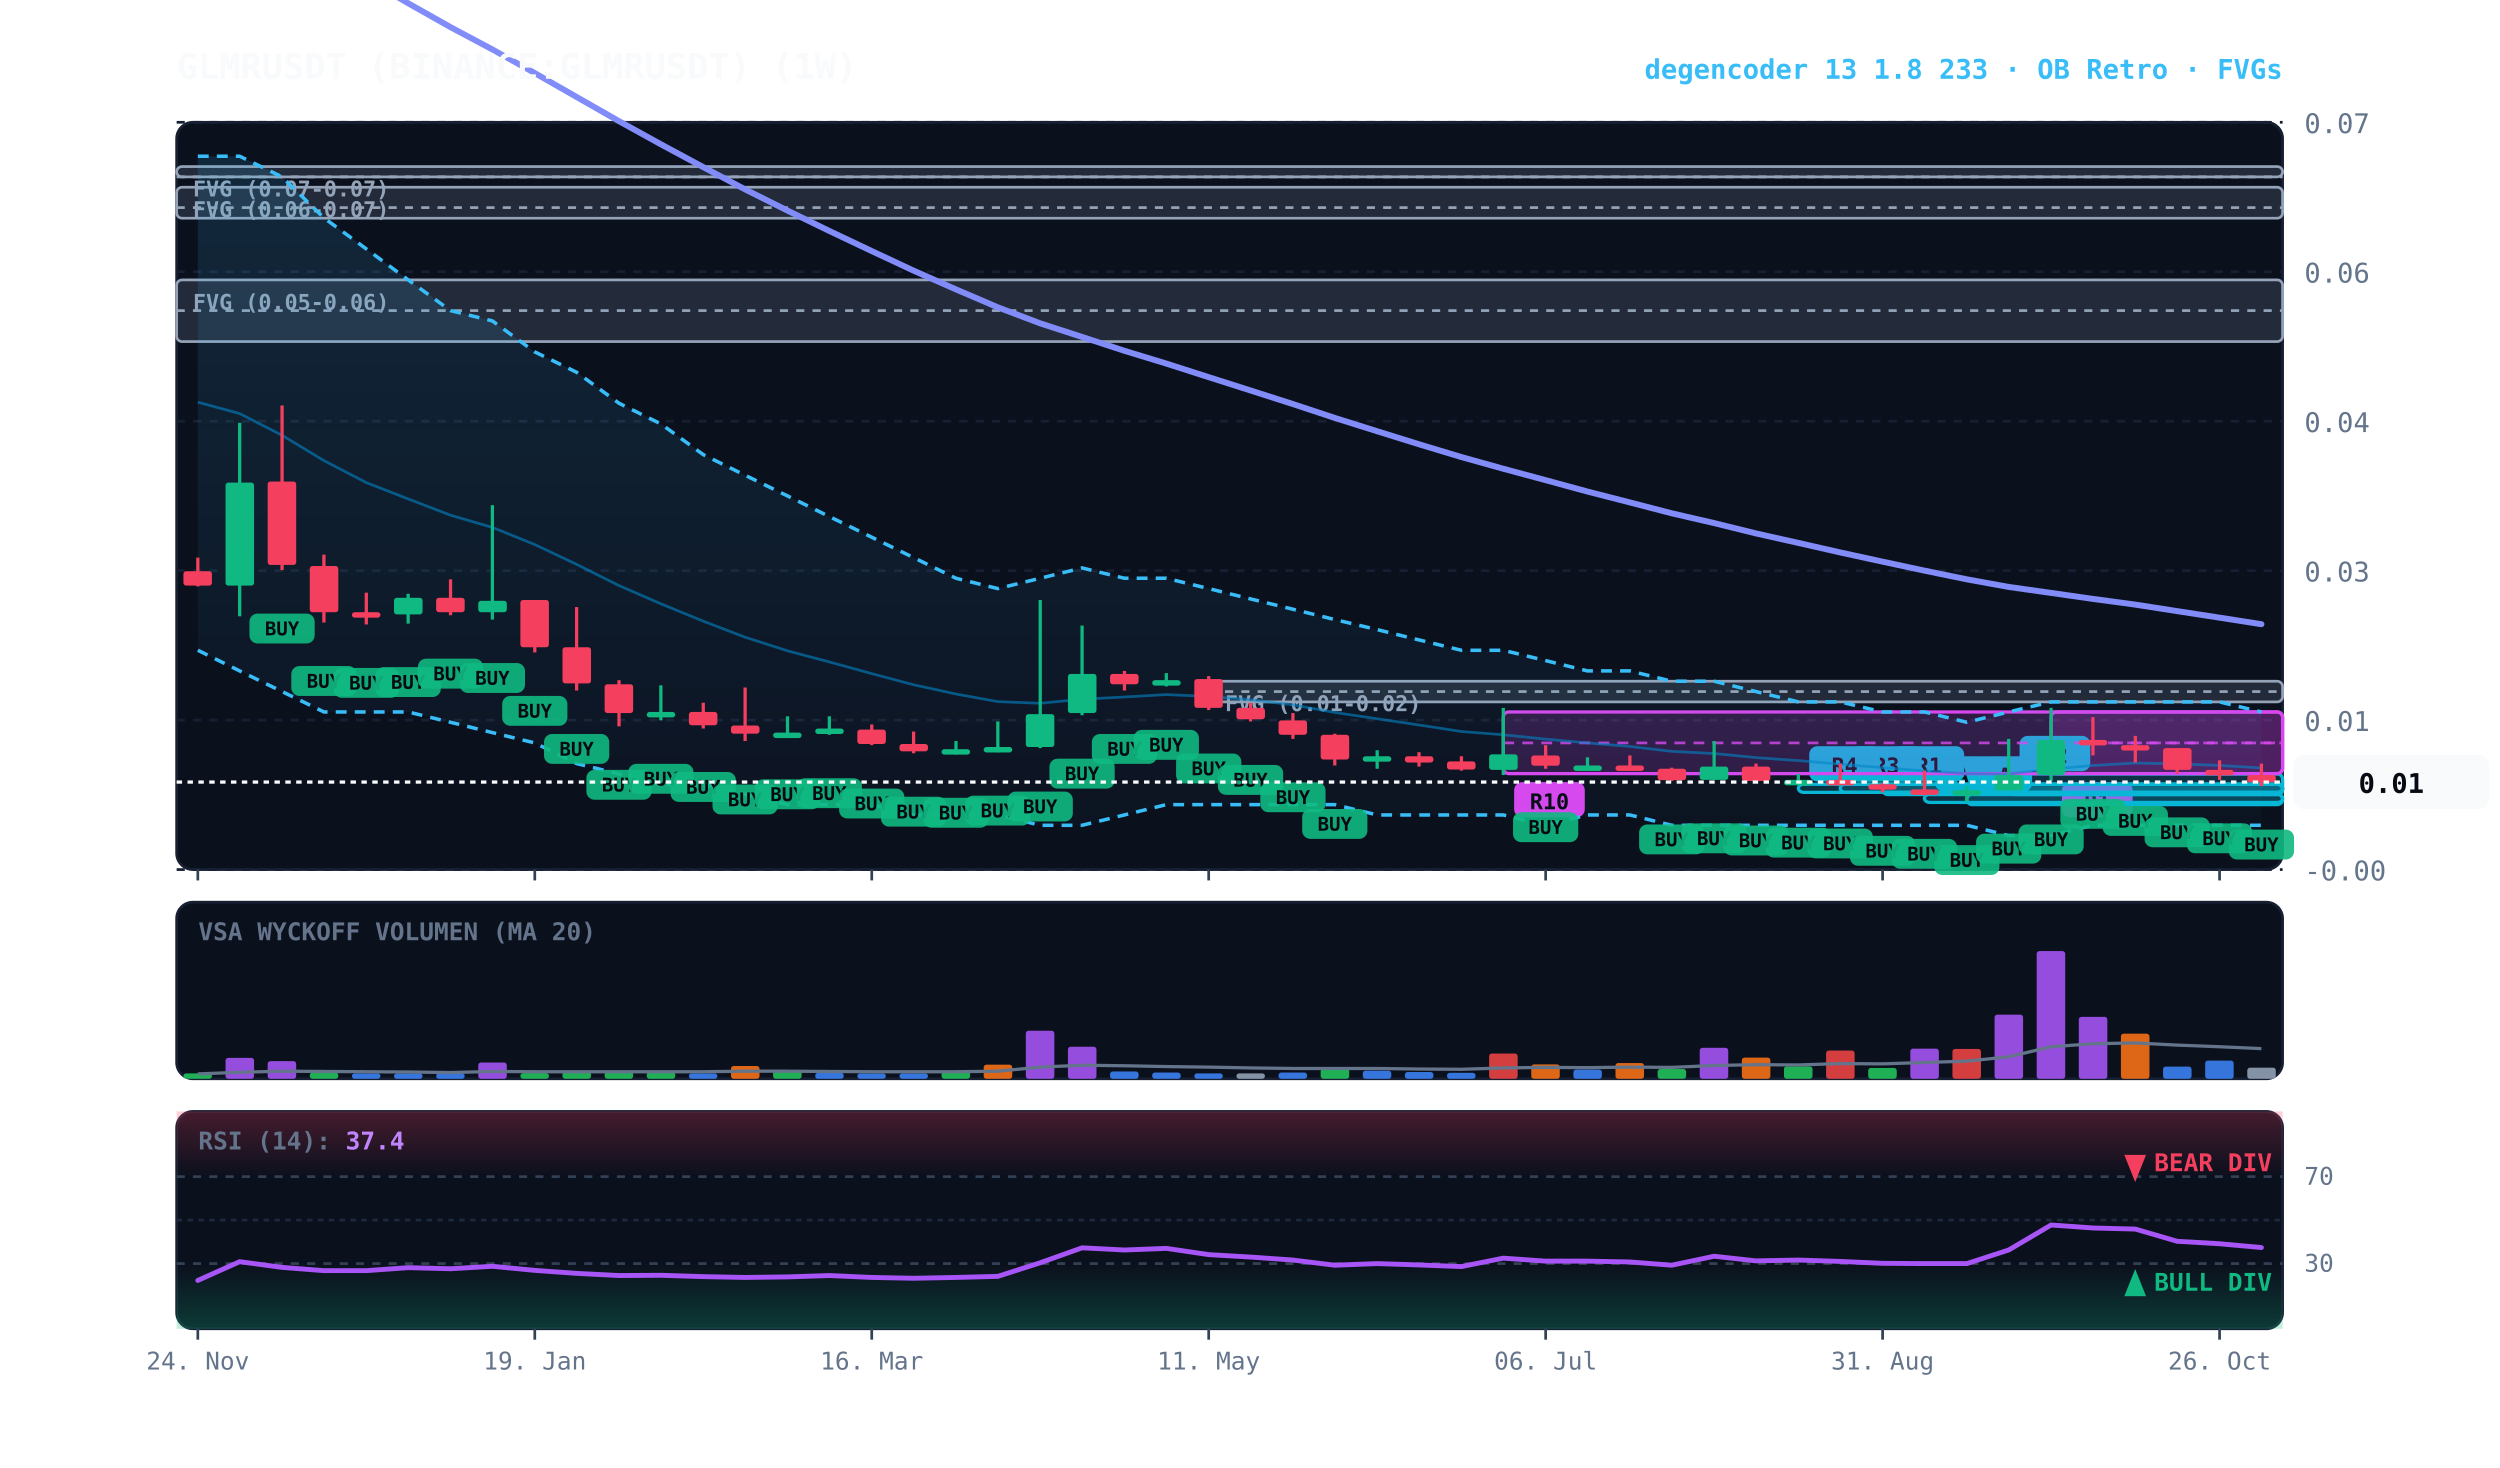
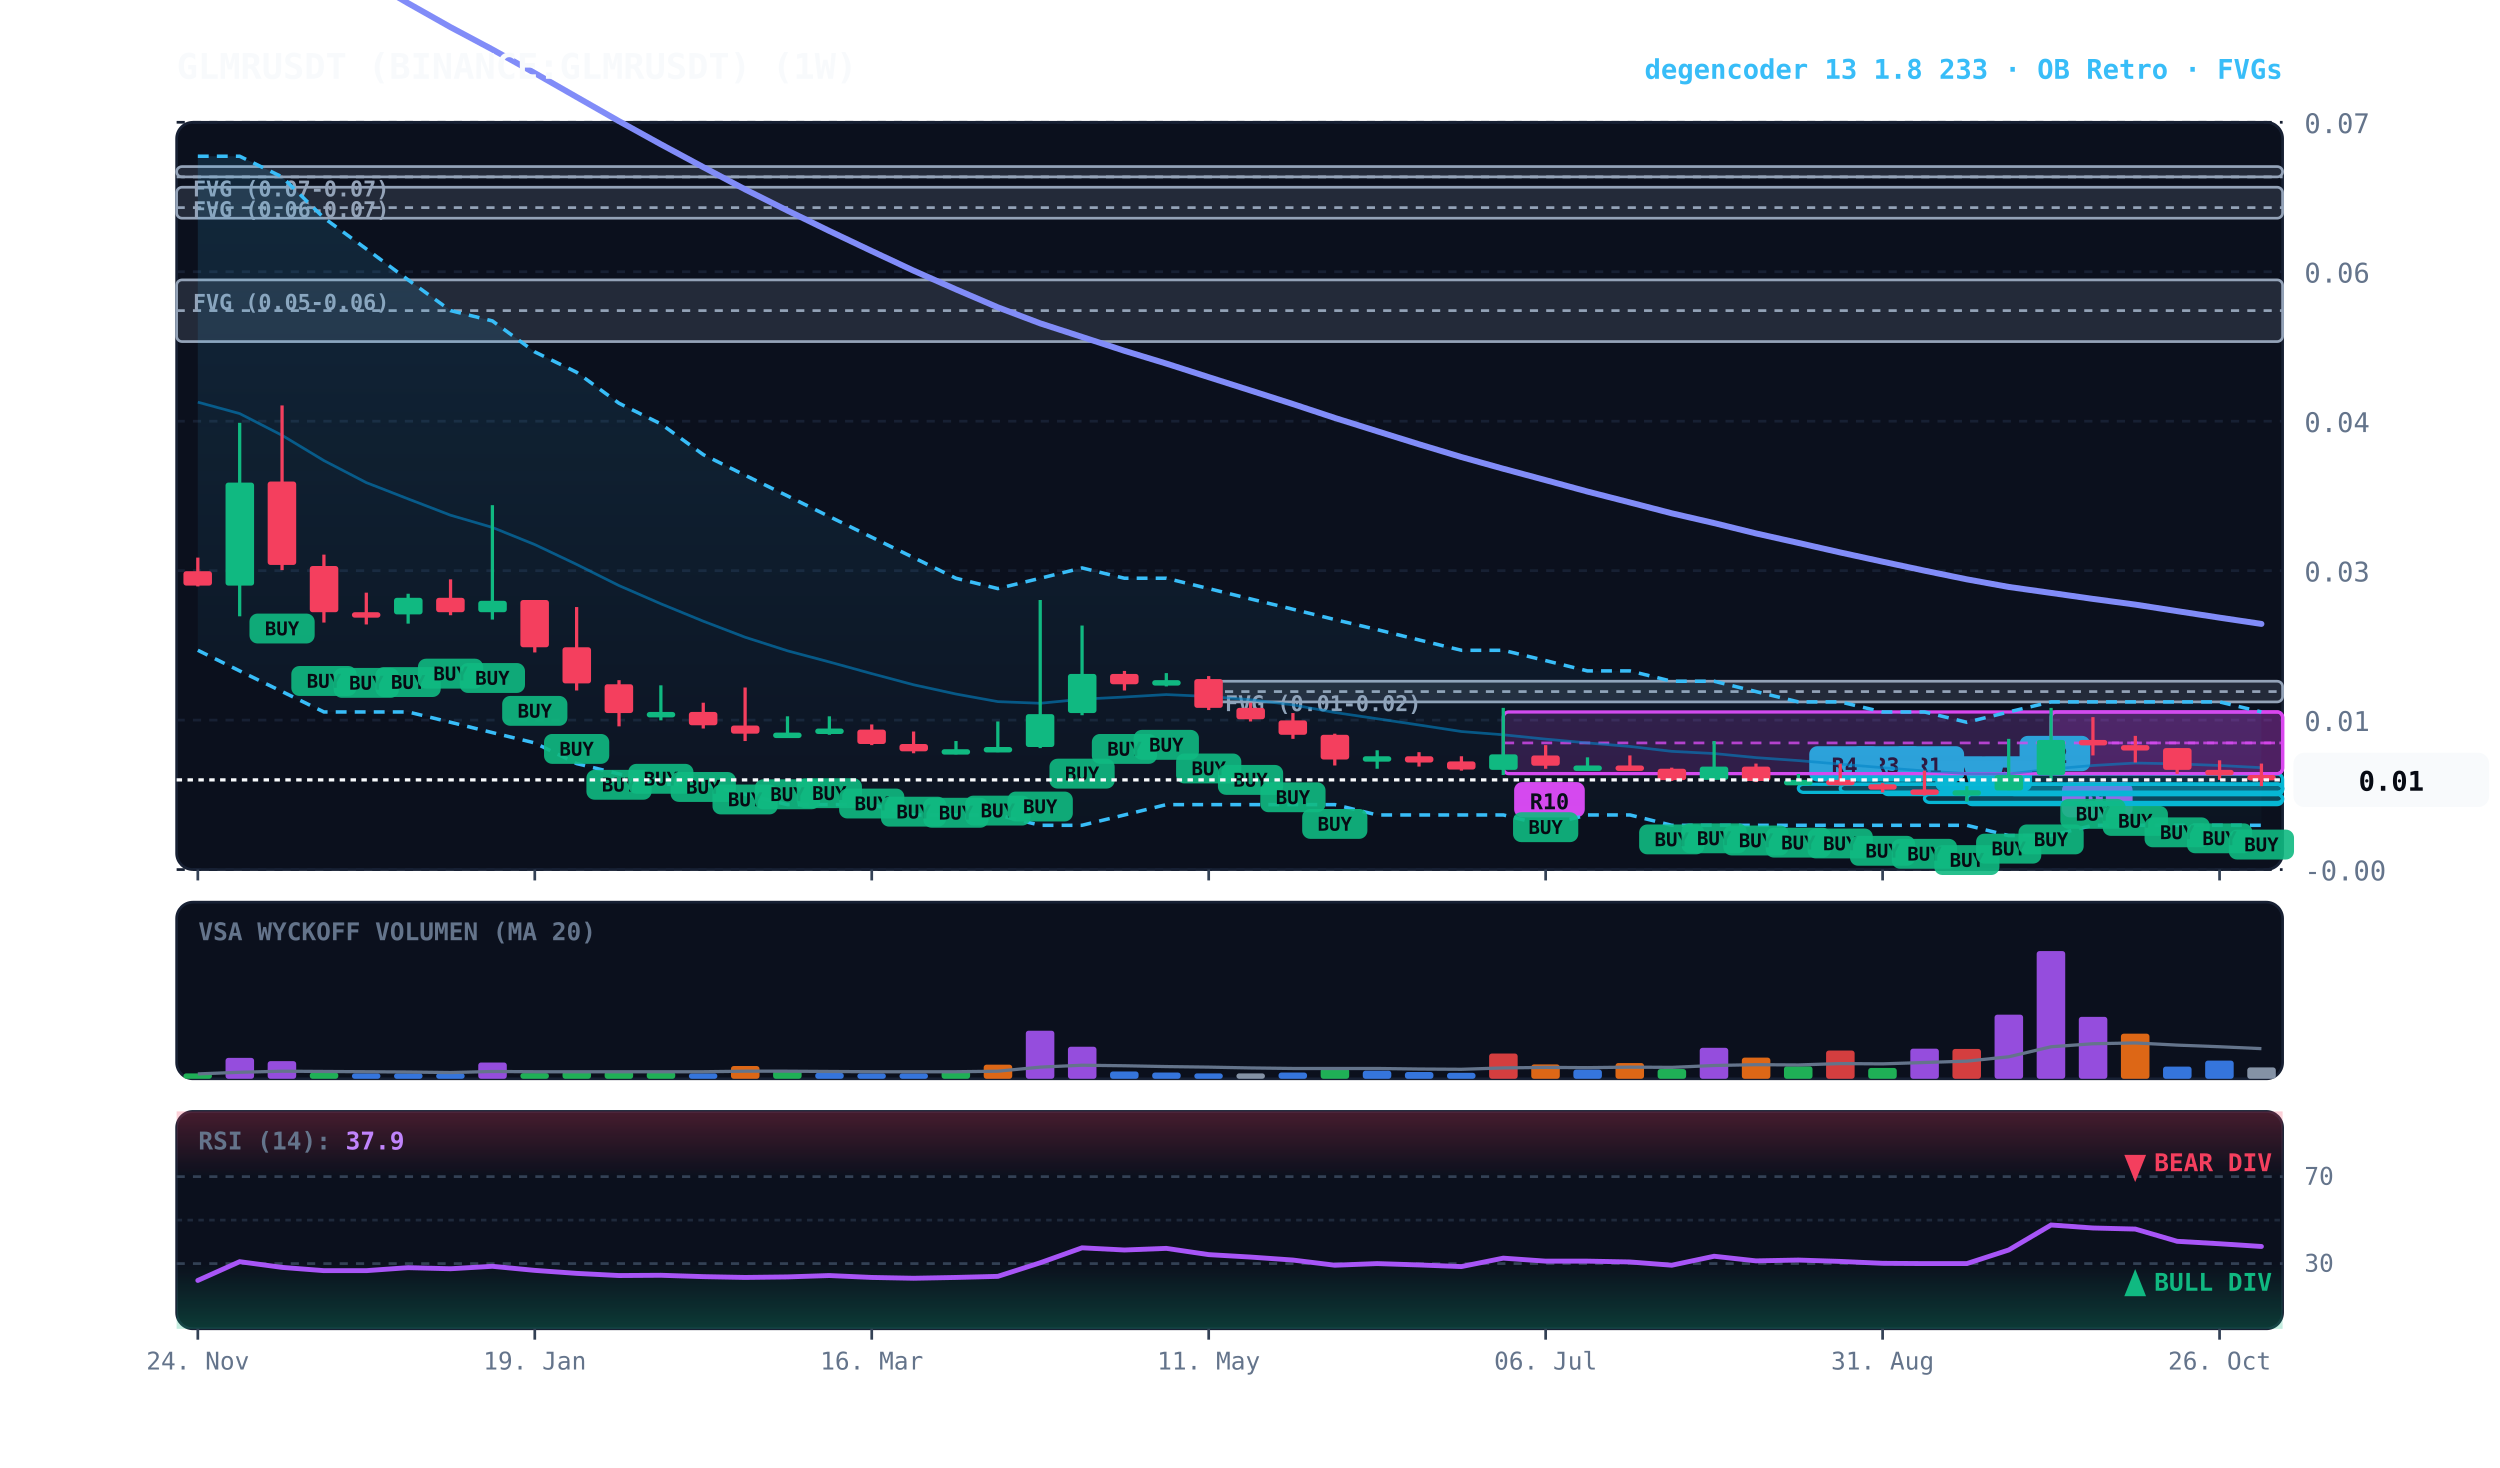
<svg xmlns="http://www.w3.org/2000/svg" viewBox="0 0 920 540" width="100%" height="100%" style="background:#070a13; font-family:'JetBrains Mono', monospace;">
  <defs>
    <linearGradient id="cloud-grad" x1="0%" y1="0%" x2="0%" y2="100%">
      <stop offset="0%" stop-color="#38bdf8" stop-opacity="0.14" />
      <stop offset="100%" stop-color="#38bdf8" stop-opacity="0.02" />
    </linearGradient>
    <linearGradient id="rsi-overbought" x1="0%" y1="0%" x2="0%" y2="100%">
      <stop offset="0%" stop-color="#f43f5e" stop-opacity="0.25" />
      <stop offset="100%" stop-color="#f43f5e" stop-opacity="0.0" />
    </linearGradient>
    <linearGradient id="rsi-oversold" x1="0%" y1="0%" x2="0%" y2="100%">
      <stop offset="0%" stop-color="#10b981" stop-opacity="0.0" />
      <stop offset="100%" stop-color="#10b981" stop-opacity="0.25" />
    </linearGradient>
  </defs>
  <rect x="65" y="45" width="775" height="275" fill="#0b101d" rx="6" stroke="#172033" stroke-width="1" />
  <rect x="65" y="332" width="775" height="65" fill="#0b101d" rx="6" stroke="#172033" stroke-width="1" />
  <rect x="65" y="409" width="775" height="80" fill="#0b101d" rx="6" stroke="#172033" stroke-width="1" />
  <line x1="65" y1="320.0" x2="840" y2="320.0" stroke="#172033" stroke-dasharray="3,3" stroke-width="1" />
  <text x="848" y="324.0" fill="#64748b" font-size="10" text-anchor="start">-0.00</text>
  <line x1="65" y1="265.0" x2="840" y2="265.0" stroke="#172033" stroke-dasharray="3,3" stroke-width="1" />
  <text x="848" y="269.0" fill="#64748b" font-size="10" text-anchor="start">0.01</text>
  <line x1="65" y1="210.0" x2="840" y2="210.0" stroke="#172033" stroke-dasharray="3,3" stroke-width="1" />
  <text x="848" y="214.0" fill="#64748b" font-size="10" text-anchor="start">0.03</text>
  <line x1="65" y1="155.0" x2="840" y2="155.0" stroke="#172033" stroke-dasharray="3,3" stroke-width="1" />
  <text x="848" y="159.0" fill="#64748b" font-size="10" text-anchor="start">0.04</text>
  <line x1="65" y1="100.0" x2="840" y2="100.0" stroke="#172033" stroke-dasharray="3,3" stroke-width="1" />
  <text x="848" y="104.0" fill="#64748b" font-size="10" text-anchor="start">0.06</text>
  <line x1="65" y1="45.0" x2="840" y2="45.0" stroke="#172033" stroke-dasharray="3,3" stroke-width="1" />
  <text x="848" y="49.0" fill="#64748b" font-size="10" text-anchor="start">0.07</text>
  <rect x="444.8" y="250.7" width="395.2" height="7.6" fill="rgba(148, 163, 184, 0.18)" stroke="#94a3b8" stroke-width="1" rx="2" />
  <line x1="444.8" y1="254.5" x2="840" y2="254.5" stroke="#94a3b8" stroke-dasharray="3,3" stroke-width="1" />
  <text x="450.8" y="261.7" fill="#94a3b8" font-size="8" font-weight="bold">FVG (0.01-0.02)</text>
  <rect x="65.0" y="103.0" width="775.0" height="22.7" fill="rgba(148, 163, 184, 0.18)" stroke="#94a3b8" stroke-width="1" rx="2" />
  <line x1="65.0" y1="114.3" x2="840" y2="114.3" stroke="#94a3b8" stroke-dasharray="3,3" stroke-width="1" />
  <text x="71.0" y="114.0" fill="#94a3b8" font-size="8" font-weight="bold">FVG (0.05-0.06)</text>
  <rect x="65.0" y="68.9" width="775.0" height="11.4" fill="rgba(148, 163, 184, 0.18)" stroke="#94a3b8" stroke-width="1" rx="2" />
  <line x1="65.0" y1="76.4" x2="840" y2="76.4" stroke="#94a3b8" stroke-dasharray="3,3" stroke-width="1" />
  <text x="71.0" y="79.9" fill="#94a3b8" font-size="8" font-weight="bold">FVG (0.06-0.07)</text>
  <rect x="65.0" y="61.3" width="775.0" height="3.8" fill="rgba(148, 163, 184, 0.18)" stroke="#94a3b8" stroke-width="1" rx="2" />
  <line x1="65.0" y1="65.1" x2="840" y2="65.1" stroke="#94a3b8" stroke-dasharray="3,3" stroke-width="1" />
  <text x="71.0" y="72.3" fill="#94a3b8" font-size="8" font-weight="bold">FVG (0.07-0.07)</text>
  <rect x="754.8" y="262.0" width="85.2" height="22.7" fill="rgba(217, 70, 239, 0.18)" stroke="#d946ef" stroke-width="1.2" rx="2" />
  <line x1="754.8" y1="273.4" x2="840" y2="273.4" stroke="#d946ef" stroke-dasharray="4,3" stroke-width="1.0" opacity="0.8" />
  <rect x="758.8" y="287.8" width="26" height="13" fill="#d946ef" rx="3" />
  <text x="771.8" y="297.8" fill="#070a13" font-size="8" font-weight="bold" text-anchor="middle">R1</text>
  <rect x="739.2" y="284.8" width="100.8" height="7.6" fill="rgba(6, 182, 212, 0.18)" stroke="#06b6d4" stroke-width="1.2" rx="2" />
  <line x1="739.2" y1="288.6" x2="840" y2="288.6" stroke="#06b6d4" stroke-dasharray="4,3" stroke-width="1.0" opacity="0.8" />
  <rect x="743.2" y="270.8" width="26" height="13" fill="#06b6d4" rx="3" />
  <text x="756.2" y="280.8" fill="#070a13" font-size="8" font-weight="bold" text-anchor="middle">R2</text>
  <rect x="723.8" y="292.3" width="116.2" height="3.8" fill="rgba(6, 182, 212, 0.18)" stroke="#06b6d4" stroke-width="1.2" rx="2" />
  <line x1="723.8" y1="292.3" x2="840" y2="292.3" stroke="#06b6d4" stroke-dasharray="4,3" stroke-width="1.0" opacity="0.8" />
  <rect x="727.8" y="278.3" width="20" height="13" fill="#06b6d4" rx="3" />
  <text x="737.8" y="288.3" fill="#070a13" font-size="8" font-weight="bold" text-anchor="middle">A</text>
  <rect x="708.2" y="292.3" width="131.8" height="3.0" fill="rgba(6, 182, 212, 0.18)" stroke="#06b6d4" stroke-width="1.2" rx="2" />
  <line x1="708.2" y1="292.3" x2="840" y2="292.3" stroke="#06b6d4" stroke-dasharray="4,3" stroke-width="1.0" opacity="0.8" />
  <rect x="712.2" y="278.3" width="20" height="13" fill="#06b6d4" rx="3" />
  <text x="722.2" y="288.3" fill="#070a13" font-size="8" font-weight="bold" text-anchor="middle">A</text>
  <rect x="692.8" y="288.6" width="147.2" height="3.8" fill="rgba(6, 182, 212, 0.18)" stroke="#06b6d4" stroke-width="1.2" rx="2" />
  <line x1="692.8" y1="288.6" x2="840" y2="288.6" stroke="#06b6d4" stroke-dasharray="4,3" stroke-width="1.0" opacity="0.8" />
  <rect x="696.8" y="274.6" width="26" height="13" fill="#06b6d4" rx="3" />
  <text x="709.8" y="284.6" fill="#070a13" font-size="8" font-weight="bold" text-anchor="middle">R1</text>
  <rect x="677.2" y="288.6" width="162.8" height="3.0" fill="rgba(6, 182, 212, 0.18)" stroke="#06b6d4" stroke-width="1.2" rx="2" />
  <line x1="677.2" y1="288.6" x2="840" y2="288.6" stroke="#06b6d4" stroke-dasharray="4,3" stroke-width="1.0" opacity="0.8" />
  <rect x="681.2" y="274.6" width="26" height="13" fill="#06b6d4" rx="3" />
  <text x="694.2" y="284.6" fill="#070a13" font-size="8" font-weight="bold" text-anchor="middle">R3</text>
  <rect x="661.8" y="288.6" width="178.2" height="3.0" fill="rgba(6, 182, 212, 0.18)" stroke="#06b6d4" stroke-width="1.2" rx="2" />
  <line x1="661.8" y1="288.6" x2="840" y2="288.6" stroke="#06b6d4" stroke-dasharray="4,3" stroke-width="1.0" opacity="0.8" />
  <rect x="665.8" y="274.6" width="26" height="13" fill="#06b6d4" rx="3" />
  <text x="678.8" y="284.6" fill="#070a13" font-size="8" font-weight="bold" text-anchor="middle">R4</text>
  <rect x="553.2" y="262.0" width="286.8" height="22.7" fill="rgba(217, 70, 239, 0.18)" stroke="#d946ef" stroke-width="1.2" rx="2" />
  <line x1="553.2" y1="273.4" x2="840" y2="273.4" stroke="#d946ef" stroke-dasharray="4,3" stroke-width="1.0" opacity="0.8" />
  <rect x="557.2" y="287.8" width="26" height="13" fill="#d946ef" rx="3" />
  <text x="570.2" y="297.8" fill="#070a13" font-size="8" font-weight="bold" text-anchor="middle">R10</text>
  <polygon points="72.8,57.5 88.2,57.5 103.8,65.1 119.2,80.2 134.8,91.6 150.2,103.0 165.8,114.3 181.2,118.1 196.8,129.5 212.2,137.0 227.8,148.4 243.2,156.0 258.8,167.3 274.2,174.9 289.8,182.5 305.2,190.1 320.8,197.7 336.2,205.2 351.8,212.8 367.2,216.6 382.8,212.8 398.2,209.0 413.8,212.8 429.2,212.8 444.8,216.6 460.2,220.4 475.8,224.2 491.2,228.0 506.8,231.7 522.2,235.5 537.8,239.3 553.2,239.3 568.8,243.1 584.2,246.9 599.8,246.9 615.2,250.7 630.8,250.7 646.2,254.5 661.8,258.3 677.2,258.3 692.8,262.0 708.2,262.0 723.8,265.8 739.2,262.0 754.8,258.3 770.2,258.3 785.8,258.3 801.2,258.3 816.8,258.3 832.2,262.0 832.2,303.7 816.8,303.7 801.2,303.7 785.8,303.7 770.2,303.7 754.8,307.5 739.2,307.5 723.8,303.7 708.2,303.7 692.8,303.7 677.2,303.7 661.8,303.7 646.2,303.7 630.8,303.7 615.2,303.7 599.8,299.9 584.2,299.9 568.8,303.7 553.2,299.9 537.8,299.9 522.2,299.9 506.8,299.9 491.2,296.1 475.8,296.1 460.2,296.1 444.8,296.1 429.2,296.1 413.8,299.9 398.2,303.7 382.8,303.7 367.2,299.9 351.8,299.9 336.2,299.9 320.8,296.1 305.2,296.1 289.8,296.1 274.2,292.3 258.8,288.6 243.2,288.6 227.8,284.8 212.2,281.0 196.8,273.4 181.2,269.6 165.8,265.8 150.2,262.0 134.8,262.0 119.2,262.0 103.8,254.5 88.2,246.9 72.8,239.3" fill="url(#cloud-grad)" />
  <polyline points="72.8,57.5 88.2,57.5 103.8,65.1 119.2,80.2 134.8,91.6 150.2,103.0 165.8,114.3 181.2,118.1 196.8,129.5 212.2,137.0 227.8,148.4 243.2,156.0 258.8,167.3 274.2,174.9 289.8,182.5 305.2,190.1 320.8,197.7 336.2,205.2 351.8,212.8 367.2,216.6 382.8,212.8 398.2,209.0 413.8,212.8 429.2,212.8 444.8,216.6 460.2,220.4 475.8,224.2 491.2,228.0 506.8,231.7 522.2,235.5 537.8,239.3 553.2,239.3 568.8,243.1 584.2,246.9 599.8,246.9 615.2,250.7 630.8,250.7 646.2,254.5 661.8,258.3 677.2,258.3 692.8,262.0 708.2,262.0 723.8,265.8 739.2,262.0 754.8,258.3 770.2,258.3 785.8,258.3 801.2,258.3 816.8,258.3 832.2,262.0" fill="none" stroke="#38bdf8" stroke-width="1.3" stroke-dasharray="4,3" />
  <polyline points="72.8,239.3 88.2,246.9 103.8,254.5 119.2,262.0 134.8,262.0 150.2,262.0 165.8,265.8 181.2,269.6 196.8,273.4 212.2,281.0 227.8,284.8 243.2,288.6 258.8,288.6 274.2,292.3 289.8,296.1 305.2,296.1 320.8,296.1 336.2,299.9 351.8,299.9 367.2,299.9 382.8,303.7 398.2,303.7 413.8,299.9 429.2,296.1 444.8,296.1 460.2,296.1 475.8,296.1 491.2,296.1 506.8,299.9 522.2,299.9 537.8,299.9 553.2,299.9 568.8,303.7 584.2,299.9 599.8,299.9 615.2,303.7 630.8,303.7 646.2,303.7 661.8,303.7 677.2,303.7 692.8,303.7 708.2,303.7 723.8,303.7 739.2,307.5 754.8,307.5 770.2,303.7 785.8,303.7 801.2,303.7 816.8,303.7 832.2,303.7" fill="none" stroke="#38bdf8" stroke-width="1.3" stroke-dasharray="4,3" />
-   <polyline points="72.8,148.0 88.2,152.2 103.8,160.2 119.2,169.5 134.8,177.6 150.2,183.6 165.8,189.6 181.2,194.1 196.8,200.4 212.2,207.7 227.8,215.5 243.2,222.2 258.8,228.6 274.2,234.5 289.8,239.5 305.2,243.6 320.8,247.9 336.2,252.0 351.8,255.4 367.2,258.2 382.8,258.8 398.2,257.3 413.8,256.5 429.2,255.6 444.8,256.3 460.2,257.5 475.8,259.4 491.2,262.2 506.8,264.5 522.2,266.8 537.8,269.2 553.2,270.4 568.8,272.0 584.2,273.4 599.8,274.7 615.2,276.5 630.8,277.3 646.2,278.8 661.8,279.9 677.2,281.2 692.8,282.5 708.2,283.7 723.8,284.7 739.2,284.8 754.8,283.0 770.2,281.7 785.8,280.8 801.2,281.1 816.8,281.7 832.2,282.6" fill="none" stroke="#0284c7" stroke-width="1.0" stroke-opacity="0.6" />
-   <polyline points="72.8,-45.5 88.2,-36.8 103.8,-27.2 119.2,-17.3 134.8,-7.8 150.2,1.2 165.8,10.0 181.2,18.2 196.8,26.9 212.2,35.7 227.8,44.6 243.2,53.1 258.8,61.5 274.2,69.7 289.8,77.5 305.2,85.0 320.8,92.4 336.2,99.6 351.8,106.5 367.2,113.1 382.8,119.0 398.2,124.0 413.8,129.1 429.2,133.8 444.8,138.8 460.2,143.7 475.8,148.7 491.2,153.8 506.8,158.7 522.2,163.5 537.8,168.2 553.2,172.5 568.8,176.7 584.2,180.9 599.8,184.9 615.2,188.9 630.8,192.5 646.2,196.3 661.8,199.8 677.2,203.3 692.8,206.7 708.2,210.0 723.8,213.2 739.2,216.0 754.8,218.2 770.2,220.4 785.8,222.5 801.2,224.9 816.8,227.3 832.2,229.7" fill="none" stroke="#818cf8" stroke-width="2.2" stroke-linecap="round" />
+   <polyline points="72.8,148.0 88.2,152.2 103.8,160.2 119.2,169.5 134.8,177.6 150.2,183.6 165.8,189.6 181.2,194.1 196.8,200.4 212.2,207.7 227.8,215.5 243.2,222.2 258.8,228.6 274.2,234.5 289.8,239.5 305.2,243.6 320.8,247.9 336.2,252.0 351.8,255.4 367.2,258.2 382.8,258.8 398.2,257.3 413.8,256.5 429.2,255.6 444.8,256.3 460.2,257.5 475.8,259.4 491.2,262.2 506.8,264.5 522.2,266.8 537.8,269.2 553.2,270.4 568.8,272.0 584.2,273.4 599.8,274.7 615.2,276.5 630.8,277.3 646.2,278.8 661.8,279.9 677.2,281.2 692.8,282.5 708.2,283.7 723.8,284.7 739.2,284.8 754.8,283.0 770.2,281.7 785.8,280.8 801.2,281.1 816.8,281.7 832.2,282.5" fill="none" stroke="#0284c7" stroke-width="1.0" stroke-opacity="0.6" />
+   <polyline points="72.8,-45.5 88.2,-36.8 103.8,-27.2 119.2,-17.3 134.8,-7.8 150.2,1.2 165.8,10.0 181.2,18.2 196.8,26.9 212.2,35.7 227.8,44.6 243.2,53.1 258.8,61.5 274.2,69.7 289.8,77.5 305.2,85.0 320.8,92.4 336.2,99.6 351.8,106.5 367.2,113.1 382.8,119.0 398.2,124.0 413.8,129.1 429.2,133.8 444.8,138.8 460.2,143.7 475.8,148.7 491.2,153.8 506.8,158.7 522.2,163.5 537.8,168.2 553.2,172.5 568.8,176.7 584.2,180.9 599.8,184.9 615.2,188.9 630.8,192.5 646.2,196.3 661.8,199.8 677.2,203.3 692.8,206.7 708.2,210.0 723.8,213.2 739.2,216.0 754.8,218.2 770.2,220.4 785.8,222.5 801.2,224.9 816.8,227.3 832.2,229.6" fill="none" stroke="#818cf8" stroke-width="2.2" stroke-linecap="round" />
  <line x1="72.8" y1="205.2" x2="72.8" y2="215.8" stroke="#f43f5e" stroke-width="1.2" />
  <rect x="67.5" y="210.2" width="10.5" height="5.3" fill="#f43f5e" rx="1" />
  <line x1="88.2" y1="155.6" x2="88.2" y2="226.8" stroke="#10b981" stroke-width="1.2" />
  <rect x="83.0" y="177.6" width="10.5" height="37.9" fill="#10b981" rx="1" />
  <line x1="103.8" y1="149.2" x2="103.8" y2="209.8" stroke="#f43f5e" stroke-width="1.2" />
  <rect x="98.5" y="177.2" width="10.5" height="30.7" fill="#f43f5e" rx="1" />
  <rect x="91.8" y="225.8" width="24" height="11" fill="#10b981" rx="3" opacity="0.9" />
  <text x="103.8" y="233.8" fill="#070a13" font-size="7" font-weight="bold" text-anchor="middle">BUY</text>
  <line x1="119.2" y1="204.1" x2="119.2" y2="229.1" stroke="#f43f5e" stroke-width="1.2" />
  <rect x="114.0" y="208.3" width="10.5" height="17.0" fill="#f43f5e" rx="1" />
  <rect x="107.2" y="245.1" width="24" height="11" fill="#10b981" rx="3" opacity="0.9" />
  <text x="119.2" y="253.1" fill="#070a13" font-size="7" font-weight="bold" text-anchor="middle">BUY</text>
  <line x1="134.8" y1="218.1" x2="134.8" y2="229.8" stroke="#f43f5e" stroke-width="1.2" />
  <rect x="129.5" y="225.3" width="10.5" height="2.0" fill="#f43f5e" rx="1" />
  <rect x="122.8" y="245.8" width="24" height="11" fill="#10b981" rx="3" opacity="0.9" />
  <text x="134.8" y="253.8" fill="#070a13" font-size="7" font-weight="bold" text-anchor="middle">BUY</text>
  <line x1="150.2" y1="218.5" x2="150.2" y2="229.5" stroke="#10b981" stroke-width="1.2" />
  <rect x="145.0" y="220.0" width="10.5" height="6.1" fill="#10b981" rx="1" />
  <rect x="138.2" y="245.5" width="24" height="11" fill="#10b981" rx="3" opacity="0.9" />
  <text x="150.2" y="253.5" fill="#070a13" font-size="7" font-weight="bold" text-anchor="middle">BUY</text>
  <line x1="165.8" y1="213.2" x2="165.8" y2="226.4" stroke="#f43f5e" stroke-width="1.2" />
  <rect x="160.5" y="220.0" width="10.5" height="5.3" fill="#f43f5e" rx="1" />
  <rect x="153.8" y="242.4" width="24" height="11" fill="#10b981" rx="3" opacity="0.9" />
  <text x="165.8" y="250.4" fill="#070a13" font-size="7" font-weight="bold" text-anchor="middle">BUY</text>
  <line x1="181.2" y1="185.9" x2="181.2" y2="228.0" stroke="#10b981" stroke-width="1.2" />
  <rect x="176.0" y="221.1" width="10.5" height="4.2" fill="#10b981" rx="1" />
  <rect x="169.2" y="244.0" width="24" height="11" fill="#10b981" rx="3" opacity="0.9" />
  <text x="181.2" y="252.0" fill="#070a13" font-size="7" font-weight="bold" text-anchor="middle">BUY</text>
  <line x1="196.8" y1="220.8" x2="196.8" y2="240.1" stroke="#f43f5e" stroke-width="1.2" />
  <rect x="191.5" y="220.8" width="10.5" height="17.4" fill="#f43f5e" rx="1" />
  <rect x="184.8" y="256.1" width="24" height="11" fill="#10b981" rx="3" opacity="0.9" />
  <text x="196.8" y="264.1" fill="#070a13" font-size="7" font-weight="bold" text-anchor="middle">BUY</text>
  <line x1="212.2" y1="223.4" x2="212.2" y2="254.1" stroke="#f43f5e" stroke-width="1.2" />
  <rect x="207.0" y="238.2" width="10.5" height="13.3" fill="#f43f5e" rx="1" />
  <rect x="200.2" y="270.1" width="24" height="11" fill="#10b981" rx="3" opacity="0.9" />
  <text x="212.2" y="278.1" fill="#070a13" font-size="7" font-weight="bold" text-anchor="middle">BUY</text>
  <line x1="227.8" y1="250.3" x2="227.8" y2="267.3" stroke="#f43f5e" stroke-width="1.2" />
  <rect x="222.5" y="251.8" width="10.5" height="10.6" fill="#f43f5e" rx="1" />
  <rect x="215.8" y="283.3" width="24" height="11" fill="#10b981" rx="3" opacity="0.9" />
  <text x="227.8" y="291.3" fill="#070a13" font-size="7" font-weight="bold" text-anchor="middle">BUY</text>
  <line x1="243.2" y1="252.2" x2="243.2" y2="265.1" stroke="#10b981" stroke-width="1.2" />
  <rect x="238.0" y="262.0" width="10.5" height="2.0" fill="#10b981" rx="1" />
  <rect x="231.2" y="281.1" width="24" height="11" fill="#10b981" rx="3" opacity="0.9" />
  <text x="243.2" y="289.1" fill="#070a13" font-size="7" font-weight="bold" text-anchor="middle">BUY</text>
  <line x1="258.8" y1="258.6" x2="258.8" y2="268.1" stroke="#f43f5e" stroke-width="1.2" />
  <rect x="253.5" y="262.0" width="10.5" height="4.9" fill="#f43f5e" rx="1" />
  <rect x="246.8" y="284.1" width="24" height="11" fill="#10b981" rx="3" opacity="0.9" />
  <text x="258.8" y="292.1" fill="#070a13" font-size="7" font-weight="bold" text-anchor="middle">BUY</text>
  <line x1="274.2" y1="253.0" x2="274.2" y2="272.7" stroke="#f43f5e" stroke-width="1.2" />
  <rect x="269.0" y="267.0" width="10.5" height="3.0" fill="#f43f5e" rx="1" />
  <rect x="262.2" y="288.7" width="24" height="11" fill="#10b981" rx="3" opacity="0.9" />
  <text x="274.2" y="296.7" fill="#070a13" font-size="7" font-weight="bold" text-anchor="middle">BUY</text>
  <line x1="289.8" y1="263.6" x2="289.8" y2="270.8" stroke="#10b981" stroke-width="1.2" />
  <rect x="284.5" y="269.6" width="10.5" height="2.0" fill="#10b981" rx="1" />
  <rect x="277.8" y="286.8" width="24" height="11" fill="#10b981" rx="3" opacity="0.9" />
  <text x="289.8" y="294.8" fill="#070a13" font-size="7" font-weight="bold" text-anchor="middle">BUY</text>
  <line x1="305.2" y1="263.6" x2="305.2" y2="270.4" stroke="#10b981" stroke-width="1.2" />
  <rect x="300.0" y="268.1" width="10.5" height="2.0" fill="#10b981" rx="1" />
  <rect x="293.2" y="286.4" width="24" height="11" fill="#10b981" rx="3" opacity="0.9" />
  <text x="305.2" y="294.4" fill="#070a13" font-size="7" font-weight="bold" text-anchor="middle">BUY</text>
  <line x1="320.8" y1="266.6" x2="320.8" y2="274.2" stroke="#f43f5e" stroke-width="1.2" />
  <rect x="315.5" y="268.5" width="10.5" height="5.3" fill="#f43f5e" rx="1" />
  <rect x="308.8" y="290.2" width="24" height="11" fill="#10b981" rx="3" opacity="0.9" />
  <text x="320.8" y="298.2" fill="#070a13" font-size="7" font-weight="bold" text-anchor="middle">BUY</text>
  <line x1="336.2" y1="269.2" x2="336.2" y2="277.2" stroke="#f43f5e" stroke-width="1.2" />
  <rect x="331.0" y="273.8" width="10.5" height="2.7" fill="#f43f5e" rx="1" />
  <rect x="324.2" y="293.2" width="24" height="11" fill="#10b981" rx="3" opacity="0.9" />
  <text x="336.2" y="301.2" fill="#070a13" font-size="7" font-weight="bold" text-anchor="middle">BUY</text>
  <line x1="351.8" y1="272.7" x2="351.8" y2="277.6" stroke="#10b981" stroke-width="1.2" />
  <rect x="346.5" y="275.7" width="10.5" height="2.0" fill="#10b981" rx="1" />
  <rect x="339.8" y="293.6" width="24" height="11" fill="#10b981" rx="3" opacity="0.9" />
  <text x="351.8" y="301.6" fill="#070a13" font-size="7" font-weight="bold" text-anchor="middle">BUY</text>
  <line x1="367.2" y1="265.5" x2="367.2" y2="276.8" stroke="#10b981" stroke-width="1.2" />
  <rect x="362.0" y="274.9" width="10.5" height="2.0" fill="#10b981" rx="1" />
  <rect x="355.2" y="292.8" width="24" height="11" fill="#10b981" rx="3" opacity="0.9" />
  <text x="367.2" y="300.8" fill="#070a13" font-size="7" font-weight="bold" text-anchor="middle">BUY</text>
  <line x1="382.8" y1="220.8" x2="382.8" y2="275.3" stroke="#10b981" stroke-width="1.2" />
  <rect x="377.5" y="262.8" width="10.5" height="12.1" fill="#10b981" rx="1" />
  <rect x="370.8" y="291.3" width="24" height="11" fill="#10b981" rx="3" opacity="0.9" />
  <text x="382.8" y="299.3" fill="#070a13" font-size="7" font-weight="bold" text-anchor="middle">BUY</text>
  <line x1="398.2" y1="230.2" x2="398.2" y2="263.2" stroke="#10b981" stroke-width="1.2" />
  <rect x="393.0" y="248.0" width="10.5" height="14.4" fill="#10b981" rx="1" />
  <rect x="386.2" y="279.2" width="24" height="11" fill="#10b981" rx="3" opacity="0.9" />
  <text x="398.2" y="287.2" fill="#070a13" font-size="7" font-weight="bold" text-anchor="middle">BUY</text>
  <line x1="413.8" y1="246.9" x2="413.8" y2="254.1" stroke="#f43f5e" stroke-width="1.2" />
  <rect x="408.5" y="248.0" width="10.5" height="3.8" fill="#f43f5e" rx="1" />
  <rect x="401.8" y="270.1" width="24" height="11" fill="#10b981" rx="3" opacity="0.9" />
  <text x="413.8" y="278.1" fill="#070a13" font-size="7" font-weight="bold" text-anchor="middle">BUY</text>
  <line x1="429.2" y1="247.7" x2="429.2" y2="252.6" stroke="#10b981" stroke-width="1.2" />
  <rect x="424.0" y="250.3" width="10.5" height="2.0" fill="#10b981" rx="1" />
  <rect x="417.2" y="268.6" width="24" height="11" fill="#10b981" rx="3" opacity="0.9" />
  <text x="429.2" y="276.6" fill="#070a13" font-size="7" font-weight="bold" text-anchor="middle">BUY</text>
  <line x1="444.8" y1="248.8" x2="444.8" y2="261.3" stroke="#f43f5e" stroke-width="1.2" />
  <rect x="439.5" y="249.9" width="10.5" height="10.6" fill="#f43f5e" rx="1" />
  <rect x="432.8" y="277.3" width="24" height="11" fill="#10b981" rx="3" opacity="0.9" />
  <text x="444.8" y="285.3" fill="#070a13" font-size="7" font-weight="bold" text-anchor="middle">BUY</text>
  <line x1="460.2" y1="258.6" x2="460.2" y2="265.5" stroke="#f43f5e" stroke-width="1.2" />
  <rect x="455.0" y="260.5" width="10.5" height="4.2" fill="#f43f5e" rx="1" />
  <rect x="448.2" y="281.5" width="24" height="11" fill="#10b981" rx="3" opacity="0.9" />
  <text x="460.2" y="289.5" fill="#070a13" font-size="7" font-weight="bold" text-anchor="middle">BUY</text>
  <line x1="475.8" y1="262.4" x2="475.8" y2="271.9" stroke="#f43f5e" stroke-width="1.2" />
  <rect x="470.5" y="265.1" width="10.5" height="5.3" fill="#f43f5e" rx="1" />
  <rect x="463.8" y="287.9" width="24" height="11" fill="#10b981" rx="3" opacity="0.9" />
  <text x="475.8" y="295.9" fill="#070a13" font-size="7" font-weight="bold" text-anchor="middle">BUY</text>
  <line x1="491.2" y1="270.0" x2="491.2" y2="281.7" stroke="#f43f5e" stroke-width="1.2" />
  <rect x="486.0" y="270.4" width="10.5" height="9.1" fill="#f43f5e" rx="1" />
  <rect x="479.2" y="297.7" width="24" height="11" fill="#10b981" rx="3" opacity="0.9" />
  <text x="491.2" y="305.7" fill="#070a13" font-size="7" font-weight="bold" text-anchor="middle">BUY</text>
  <line x1="506.8" y1="276.1" x2="506.8" y2="282.9" stroke="#10b981" stroke-width="1.2" />
  <rect x="501.5" y="278.3" width="10.5" height="2.0" fill="#10b981" rx="1" />
  <line x1="522.2" y1="276.8" x2="522.2" y2="282.1" stroke="#f43f5e" stroke-width="1.2" />
  <rect x="517.0" y="278.3" width="10.5" height="2.3" fill="#f43f5e" rx="1" />
  <line x1="537.8" y1="278.3" x2="537.8" y2="283.6" stroke="#f43f5e" stroke-width="1.2" />
  <rect x="532.5" y="280.2" width="10.5" height="3.0" fill="#f43f5e" rx="1" />
  <line x1="553.2" y1="260.5" x2="553.2" y2="285.2" stroke="#10b981" stroke-width="1.2" />
  <rect x="548.0" y="277.6" width="10.5" height="5.7" fill="#10b981" rx="1" />
  <line x1="568.8" y1="274.2" x2="568.8" y2="282.9" stroke="#f43f5e" stroke-width="1.2" />
  <rect x="563.5" y="278.0" width="10.5" height="3.8" fill="#f43f5e" rx="1" />
  <rect x="556.8" y="298.9" width="24" height="11" fill="#10b981" rx="3" opacity="0.9" />
  <text x="568.8" y="306.9" fill="#070a13" font-size="7" font-weight="bold" text-anchor="middle">BUY</text>
  <line x1="584.2" y1="278.7" x2="584.2" y2="282.9" stroke="#10b981" stroke-width="1.2" />
  <rect x="579.0" y="281.7" width="10.5" height="2.0" fill="#10b981" rx="1" />
  <line x1="599.8" y1="278.0" x2="599.8" y2="283.6" stroke="#f43f5e" stroke-width="1.2" />
  <rect x="594.5" y="281.7" width="10.5" height="2.0" fill="#f43f5e" rx="1" />
  <line x1="615.2" y1="282.5" x2="615.2" y2="287.4" stroke="#f43f5e" stroke-width="1.2" />
  <rect x="610.0" y="282.9" width="10.5" height="4.2" fill="#f43f5e" rx="1" />
  <rect x="603.2" y="303.4" width="24" height="11" fill="#10b981" rx="3" opacity="0.9" />
  <text x="615.2" y="311.4" fill="#070a13" font-size="7" font-weight="bold" text-anchor="middle">BUY</text>
  <line x1="630.8" y1="272.7" x2="630.8" y2="287.0" stroke="#10b981" stroke-width="1.2" />
  <rect x="625.5" y="282.1" width="10.5" height="4.9" fill="#10b981" rx="1" />
  <rect x="618.8" y="303.0" width="24" height="11" fill="#10b981" rx="3" opacity="0.9" />
  <text x="630.8" y="311.0" fill="#070a13" font-size="7" font-weight="bold" text-anchor="middle">BUY</text>
  <line x1="646.2" y1="281.0" x2="646.2" y2="287.8" stroke="#f43f5e" stroke-width="1.2" />
  <rect x="641.0" y="282.1" width="10.5" height="5.3" fill="#f43f5e" rx="1" />
  <rect x="634.2" y="303.8" width="24" height="11" fill="#10b981" rx="3" opacity="0.9" />
  <text x="646.2" y="311.8" fill="#070a13" font-size="7" font-weight="bold" text-anchor="middle">BUY</text>
  <line x1="661.8" y1="284.8" x2="661.8" y2="288.6" stroke="#10b981" stroke-width="1.2" />
  <rect x="656.5" y="287.0" width="10.5" height="2.0" fill="#10b981" rx="1" />
  <rect x="649.8" y="304.6" width="24" height="11" fill="#10b981" rx="3" opacity="0.9" />
  <text x="661.8" y="312.6" fill="#070a13" font-size="7" font-weight="bold" text-anchor="middle">BUY</text>
  <line x1="677.2" y1="281.0" x2="677.2" y2="288.9" stroke="#f43f5e" stroke-width="1.2" />
  <rect x="672.0" y="287.0" width="10.5" height="2.0" fill="#f43f5e" rx="1" />
  <rect x="665.2" y="304.9" width="24" height="11" fill="#10b981" rx="3" opacity="0.9" />
  <text x="677.2" y="312.9" fill="#070a13" font-size="7" font-weight="bold" text-anchor="middle">BUY</text>
  <line x1="692.8" y1="288.2" x2="692.8" y2="291.6" stroke="#f43f5e" stroke-width="1.2" />
  <rect x="687.5" y="288.6" width="10.5" height="2.0" fill="#f43f5e" rx="1" />
  <rect x="680.8" y="307.6" width="24" height="11" fill="#10b981" rx="3" opacity="0.9" />
  <text x="692.8" y="315.6" fill="#070a13" font-size="7" font-weight="bold" text-anchor="middle">BUY</text>
  <line x1="708.2" y1="283.6" x2="708.2" y2="292.7" stroke="#f43f5e" stroke-width="1.2" />
  <rect x="703.0" y="290.5" width="10.5" height="2.0" fill="#f43f5e" rx="1" />
  <rect x="696.2" y="308.7" width="24" height="11" fill="#10b981" rx="3" opacity="0.9" />
  <text x="708.2" y="316.7" fill="#070a13" font-size="7" font-weight="bold" text-anchor="middle">BUY</text>
  <line x1="723.8" y1="289.3" x2="723.8" y2="295.0" stroke="#10b981" stroke-width="1.2" />
  <rect x="718.5" y="290.8" width="10.5" height="2.0" fill="#10b981" rx="1" />
  <rect x="711.8" y="311.0" width="24" height="11" fill="#10b981" rx="3" opacity="0.9" />
  <text x="723.8" y="319.0" fill="#070a13" font-size="7" font-weight="bold" text-anchor="middle">BUY</text>
  <line x1="739.2" y1="271.9" x2="739.2" y2="290.8" stroke="#10b981" stroke-width="1.2" />
  <rect x="734.0" y="285.2" width="10.5" height="5.7" fill="#10b981" rx="1" />
  <rect x="727.2" y="306.8" width="24" height="11" fill="#10b981" rx="3" opacity="0.9" />
  <text x="739.2" y="314.8" fill="#070a13" font-size="7" font-weight="bold" text-anchor="middle">BUY</text>
  <line x1="754.8" y1="260.5" x2="754.8" y2="287.4" stroke="#10b981" stroke-width="1.2" />
  <rect x="749.5" y="272.3" width="10.5" height="12.9" fill="#10b981" rx="1" />
  <rect x="742.8" y="303.4" width="24" height="11" fill="#10b981" rx="3" opacity="0.9" />
  <text x="754.8" y="311.4" fill="#070a13" font-size="7" font-weight="bold" text-anchor="middle">BUY</text>
  <line x1="770.2" y1="263.9" x2="770.2" y2="278.0" stroke="#f43f5e" stroke-width="1.2" />
  <rect x="765.0" y="272.3" width="10.5" height="2.0" fill="#f43f5e" rx="1" />
  <rect x="758.2" y="294.0" width="24" height="11" fill="#10b981" rx="3" opacity="0.9" />
  <text x="770.2" y="302.0" fill="#070a13" font-size="7" font-weight="bold" text-anchor="middle">BUY</text>
  <line x1="785.8" y1="270.8" x2="785.8" y2="280.6" stroke="#f43f5e" stroke-width="1.2" />
  <rect x="780.5" y="274.2" width="10.5" height="2.0" fill="#f43f5e" rx="1" />
  <rect x="773.8" y="296.6" width="24" height="11" fill="#10b981" rx="3" opacity="0.9" />
  <text x="785.8" y="304.6" fill="#070a13" font-size="7" font-weight="bold" text-anchor="middle">BUY</text>
  <line x1="801.2" y1="275.3" x2="801.2" y2="284.8" stroke="#f43f5e" stroke-width="1.2" />
  <rect x="796.0" y="275.3" width="10.5" height="8.0" fill="#f43f5e" rx="1" />
  <rect x="789.2" y="300.8" width="24" height="11" fill="#10b981" rx="3" opacity="0.9" />
  <text x="801.2" y="308.8" fill="#070a13" font-size="7" font-weight="bold" text-anchor="middle">BUY</text>
  <line x1="816.8" y1="279.8" x2="816.8" y2="287.0" stroke="#f43f5e" stroke-width="1.2" />
  <rect x="811.5" y="283.3" width="10.5" height="2.0" fill="#f43f5e" rx="1" />
  <rect x="804.8" y="303.0" width="24" height="11" fill="#10b981" rx="3" opacity="0.9" />
  <text x="816.8" y="311.0" fill="#070a13" font-size="7" font-weight="bold" text-anchor="middle">BUY</text>
  <line x1="832.2" y1="281.0" x2="832.2" y2="289.3" stroke="#f43f5e" stroke-width="1.2" />
-   <rect x="827.0" y="285.2" width="10.5" height="2.7" fill="#f43f5e" rx="1" />
+   <rect x="827.0" y="285.2" width="10.5" height="2.0" fill="#f43f5e" rx="1" />
  <rect x="820.2" y="305.3" width="24" height="11" fill="#10b981" rx="3" opacity="0.9" />
  <text x="832.2" y="313.3" fill="#070a13" font-size="7" font-weight="bold" text-anchor="middle">BUY</text>
-   <line x1="65" y1="287.8" x2="840" y2="287.8" stroke="#f8fafc" stroke-width="1.2" stroke-dasharray="2,2" />
-   <rect x="844" y="277.8" width="72" height="20" fill="#f8fafc" rx="4" />
-   <text x="880" y="291.8" fill="#070a13" font-size="10" font-weight="bold" text-anchor="middle">0.01</text>
+   <line x1="65" y1="287.0" x2="840" y2="287.0" stroke="#f8fafc" stroke-width="1.2" stroke-dasharray="2,2" />
+   <rect x="844" y="277.0" width="72" height="20" fill="#f8fafc" rx="4" />
+   <text x="880" y="291.0" fill="#070a13" font-size="10" font-weight="bold" text-anchor="middle">0.01</text>
  <text x="73" y="346" fill="#64748b" font-size="9" font-weight="bold">VSA WYCKOFF VOLUMEN (MA 20)</text>
  <rect x="67.5" y="395.0" width="10.5" height="2.0" fill="#22c55e" opacity="0.88" rx="1" />
  <rect x="83.0" y="389.3" width="10.5" height="7.7" fill="#a855f7" opacity="0.88" rx="1" />
  <rect x="98.5" y="390.5" width="10.5" height="6.5" fill="#a855f7" opacity="0.88" rx="1" />
  <rect x="114.0" y="394.7" width="10.5" height="2.3" fill="#22c55e" opacity="0.88" rx="1" />
  <rect x="129.5" y="395.0" width="10.5" height="2.0" fill="#3b82f6" opacity="0.88" rx="1" />
  <rect x="145.0" y="395.0" width="10.5" height="2.0" fill="#3b82f6" opacity="0.88" rx="1" />
  <rect x="160.5" y="395.0" width="10.5" height="2.0" fill="#3b82f6" opacity="0.88" rx="1" />
  <rect x="176.0" y="391.0" width="10.5" height="6.0" fill="#a855f7" opacity="0.88" rx="1" />
  <rect x="191.5" y="394.9" width="10.5" height="2.1" fill="#22c55e" opacity="0.88" rx="1" />
  <rect x="207.0" y="394.3" width="10.5" height="2.7" fill="#22c55e" opacity="0.88" rx="1" />
  <rect x="222.5" y="394.3" width="10.5" height="2.7" fill="#22c55e" opacity="0.88" rx="1" />
  <rect x="238.0" y="394.5" width="10.5" height="2.5" fill="#22c55e" opacity="0.88" rx="1" />
  <rect x="253.5" y="395.0" width="10.5" height="2.0" fill="#3b82f6" opacity="0.88" rx="1" />
  <rect x="269.0" y="392.3" width="10.5" height="4.7" fill="#f97316" opacity="0.88" rx="1" />
  <rect x="284.5" y="394.0" width="10.5" height="3.0" fill="#22c55e" opacity="0.88" rx="1" />
  <rect x="300.0" y="394.8" width="10.5" height="2.2" fill="#3b82f6" opacity="0.88" rx="1" />
  <rect x="315.5" y="395.0" width="10.5" height="2.0" fill="#3b82f6" opacity="0.88" rx="1" />
  <rect x="331.0" y="395.0" width="10.5" height="2.0" fill="#3b82f6" opacity="0.88" rx="1" />
  <rect x="346.5" y="394.2" width="10.5" height="2.8" fill="#22c55e" opacity="0.88" rx="1" />
  <rect x="362.0" y="391.8" width="10.5" height="5.2" fill="#f97316" opacity="0.88" rx="1" />
  <rect x="377.5" y="379.3" width="10.5" height="17.7" fill="#a855f7" opacity="0.88" rx="1" />
  <rect x="393.0" y="385.2" width="10.5" height="11.8" fill="#a855f7" opacity="0.88" rx="1" />
  <rect x="408.5" y="394.3" width="10.5" height="2.7" fill="#3b82f6" opacity="0.88" rx="1" />
  <rect x="424.0" y="394.7" width="10.5" height="2.3" fill="#3b82f6" opacity="0.88" rx="1" />
  <rect x="439.5" y="395.0" width="10.5" height="2.0" fill="#3b82f6" opacity="0.88" rx="1" />
  <rect x="455.0" y="395.0" width="10.5" height="2.0" fill="#94a3b8" opacity="0.88" rx="1" />
  <rect x="470.5" y="394.7" width="10.5" height="2.3" fill="#3b82f6" opacity="0.88" rx="1" />
  <rect x="486.0" y="393.2" width="10.5" height="3.8" fill="#22c55e" opacity="0.88" rx="1" />
  <rect x="501.5" y="394.0" width="10.5" height="3.0" fill="#3b82f6" opacity="0.88" rx="1" />
  <rect x="517.0" y="394.5" width="10.5" height="2.5" fill="#3b82f6" opacity="0.88" rx="1" />
  <rect x="532.5" y="394.8" width="10.5" height="2.2" fill="#3b82f6" opacity="0.88" rx="1" />
  <rect x="548.0" y="387.7" width="10.5" height="9.3" fill="#ef4444" opacity="0.88" rx="1" />
  <rect x="563.5" y="391.7" width="10.5" height="5.3" fill="#f97316" opacity="0.88" rx="1" />
  <rect x="579.0" y="393.6" width="10.5" height="3.4" fill="#3b82f6" opacity="0.88" rx="1" />
  <rect x="594.5" y="391.2" width="10.5" height="5.8" fill="#f97316" opacity="0.88" rx="1" />
  <rect x="610.0" y="393.4" width="10.5" height="3.6" fill="#22c55e" opacity="0.88" rx="1" />
  <rect x="625.5" y="385.6" width="10.5" height="11.4" fill="#a855f7" opacity="0.88" rx="1" />
  <rect x="641.0" y="389.2" width="10.5" height="7.8" fill="#f97316" opacity="0.88" rx="1" />
  <rect x="656.5" y="392.4" width="10.5" height="4.6" fill="#22c55e" opacity="0.88" rx="1" />
  <rect x="672.0" y="386.6" width="10.5" height="10.4" fill="#ef4444" opacity="0.88" rx="1" />
  <rect x="687.5" y="393.0" width="10.5" height="4.0" fill="#22c55e" opacity="0.88" rx="1" />
  <rect x="703.0" y="385.9" width="10.5" height="11.1" fill="#a855f7" opacity="0.88" rx="1" />
  <rect x="718.5" y="386.0" width="10.5" height="11.0" fill="#ef4444" opacity="0.88" rx="1" />
  <rect x="734.0" y="373.4" width="10.5" height="23.6" fill="#a855f7" opacity="0.88" rx="1" />
  <rect x="749.5" y="350.0" width="10.5" height="47.0" fill="#a855f7" opacity="0.88" rx="1" />
  <rect x="765.0" y="374.2" width="10.5" height="22.8" fill="#a855f7" opacity="0.88" rx="1" />
  <rect x="780.5" y="380.4" width="10.5" height="16.6" fill="#f97316" opacity="0.88" rx="1" />
  <rect x="796.0" y="392.5" width="10.5" height="4.5" fill="#3b82f6" opacity="0.88" rx="1" />
  <rect x="811.5" y="390.3" width="10.5" height="6.7" fill="#3b82f6" opacity="0.88" rx="1" />
-   <rect x="827.0" y="392.9" width="10.5" height="4.1" fill="#94a3b8" opacity="0.88" rx="1" />
+   <rect x="827.0" y="392.8" width="10.5" height="4.2" fill="#94a3b8" opacity="0.88" rx="1" />
  <polyline points="72.8,395.2 88.2,394.6 103.8,394.2 119.2,394.3 134.8,394.4 150.2,394.5 165.8,394.7 181.2,394.3 196.8,394.4 212.2,394.4 227.8,394.4 243.2,394.4 258.8,394.4 274.2,394.2 289.8,394.2 305.2,394.3 320.8,394.4 336.2,394.4 351.8,394.4 367.2,394.2 382.8,392.7 398.2,392.0 413.8,392.2 429.2,392.5 444.8,392.7 460.2,393.0 475.8,393.2 491.2,393.2 506.8,393.2 522.2,393.4 537.8,393.5 553.2,393.0 568.8,392.8 584.2,392.9 599.8,392.7 615.2,392.8 630.8,392.1 646.2,391.8 661.8,391.9 677.2,391.4 692.8,391.5 708.2,391.0 723.8,390.5 739.2,388.9 754.8,385.2 770.2,384.1 785.8,383.8 801.2,384.6 816.8,385.2 832.2,385.9" fill="none" stroke="#64748b" stroke-width="1.2" />
  <rect x="65" y="409" width="775" height="24.0" fill="url(#rsi-overbought)" />
  <rect x="65" y="465.0" width="775" height="24.0" fill="url(#rsi-oversold)" />
  <line x1="65" y1="433.0" x2="840" y2="433.0" stroke="#334155" stroke-dasharray="3,3" stroke-width="1" />
  <text x="848" y="436.0" fill="#64748b" font-size="9">70</text>
  <line x1="65" y1="449.0" x2="840" y2="449.0" stroke="#1e293b" stroke-dasharray="2,2" stroke-width="1" />
  <line x1="65" y1="465.0" x2="840" y2="465.0" stroke="#334155" stroke-dasharray="3,3" stroke-width="1" />
  <text x="848" y="468.0" fill="#64748b" font-size="9">30</text>
-   <polyline points="72.8,471.2 88.2,464.3 103.8,466.4 119.2,467.6 134.8,467.6 150.2,466.5 165.8,466.9 181.2,466.0 196.8,467.5 212.2,468.6 227.8,469.4 243.2,469.3 258.8,469.8 274.2,470.1 289.8,469.9 305.2,469.4 320.8,470.1 336.2,470.4 351.8,470.1 367.2,469.7 382.8,464.7 398.2,459.2 413.8,460.0 429.2,459.4 444.8,461.7 460.2,462.6 475.8,463.7 491.2,465.6 506.8,465.0 522.2,465.5 537.8,466.1 553.2,463.0 568.8,464.1 584.2,464.1 599.8,464.4 615.2,465.6 630.8,462.3 646.2,464.0 661.8,463.7 677.2,464.2 692.8,464.9 708.2,465.0 723.8,465.0 739.2,460.0 754.8,450.8 770.2,451.9 785.8,452.3 801.2,456.8 816.8,457.7 832.2,459.1" fill="none" stroke="#a855f7" stroke-width="1.8" stroke-linecap="round" />
+   <polyline points="72.8,471.2 88.2,464.3 103.8,466.4 119.2,467.6 134.8,467.6 150.2,466.5 165.8,466.9 181.2,466.0 196.8,467.5 212.2,468.6 227.8,469.4 243.2,469.3 258.8,469.8 274.2,470.1 289.8,469.9 305.2,469.4 320.8,470.1 336.2,470.4 351.8,470.1 367.2,469.7 382.8,464.7 398.2,459.2 413.8,460.0 429.2,459.4 444.8,461.7 460.2,462.6 475.8,463.7 491.2,465.6 506.8,465.0 522.2,465.5 537.8,466.1 553.2,463.0 568.8,464.1 584.2,464.1 599.8,464.4 615.2,465.6 630.8,462.3 646.2,464.0 661.8,463.7 677.2,464.2 692.8,464.9 708.2,465.0 723.8,465.0 739.2,460.0 754.8,450.8 770.2,451.9 785.8,452.3 801.2,456.8 816.8,457.7 832.2,458.7" fill="none" stroke="#a855f7" stroke-width="1.8" stroke-linecap="round" />
  <g transform="translate(785.75, 477)">
    <path d="M 0 -10 L 4 0 L -4 0 Z" fill="#10b981" />
    <text x="7" y="-2" fill="#10b981" font-size="9" font-weight="bold">BULL DIV</text>
  </g>
  <g transform="translate(785.75, 425)">
    <path d="M 0 10 L 4 0 L -4 0 Z" fill="#f43f5e" />
    <text x="7" y="6" fill="#f43f5e" font-size="9" font-weight="bold">BEAR DIV</text>
  </g>
-   <text x="73" y="423" fill="#64748b" font-size="9" font-weight="bold">RSI (14): <tspan fill="#c084fc">37.4</tspan>
+   <text x="73" y="423" fill="#64748b" font-size="9" font-weight="bold">RSI (14): <tspan fill="#c084fc">37.9</tspan>
  </text>
  <line x1="72.8" y1="320" x2="72.8" y2="324" stroke="#334155" stroke-width="1" />
  <line x1="72.8" y1="489" x2="72.8" y2="493" stroke="#334155" stroke-width="1" />
  <text x="72.8" y="504" fill="#64748b" font-size="9" text-anchor="middle">24. Nov</text>
  <line x1="196.8" y1="320" x2="196.8" y2="324" stroke="#334155" stroke-width="1" />
  <line x1="196.8" y1="489" x2="196.8" y2="493" stroke="#334155" stroke-width="1" />
  <text x="196.8" y="504" fill="#64748b" font-size="9" text-anchor="middle">19. Jan</text>
  <line x1="320.8" y1="320" x2="320.8" y2="324" stroke="#334155" stroke-width="1" />
  <line x1="320.8" y1="489" x2="320.8" y2="493" stroke="#334155" stroke-width="1" />
  <text x="320.8" y="504" fill="#64748b" font-size="9" text-anchor="middle">16. Mar</text>
  <line x1="444.8" y1="320" x2="444.8" y2="324" stroke="#334155" stroke-width="1" />
  <line x1="444.8" y1="489" x2="444.8" y2="493" stroke="#334155" stroke-width="1" />
  <text x="444.8" y="504" fill="#64748b" font-size="9" text-anchor="middle">11. May</text>
  <line x1="568.8" y1="320" x2="568.8" y2="324" stroke="#334155" stroke-width="1" />
  <line x1="568.8" y1="489" x2="568.8" y2="493" stroke="#334155" stroke-width="1" />
  <text x="568.8" y="504" fill="#64748b" font-size="9" text-anchor="middle">06. Jul</text>
  <line x1="692.8" y1="320" x2="692.8" y2="324" stroke="#334155" stroke-width="1" />
  <line x1="692.8" y1="489" x2="692.8" y2="493" stroke="#334155" stroke-width="1" />
  <text x="692.8" y="504" fill="#64748b" font-size="9" text-anchor="middle">31. Aug</text>
  <line x1="816.8" y1="320" x2="816.8" y2="324" stroke="#334155" stroke-width="1" />
  <line x1="816.8" y1="489" x2="816.8" y2="493" stroke="#334155" stroke-width="1" />
  <text x="816.8" y="504" fill="#64748b" font-size="9" text-anchor="middle">26. Oct</text>
  <text x="65" y="29" fill="#f8fafc" font-size="13" font-weight="bold">GLMRUSDT (BINANCE:GLMRUSDT) (1W)</text>
  <text x="840" y="29" fill="#38bdf8" font-size="10" font-weight="bold" text-anchor="end">degencoder 13 1.8 233 · OB Retro · FVGs</text>
</svg>
